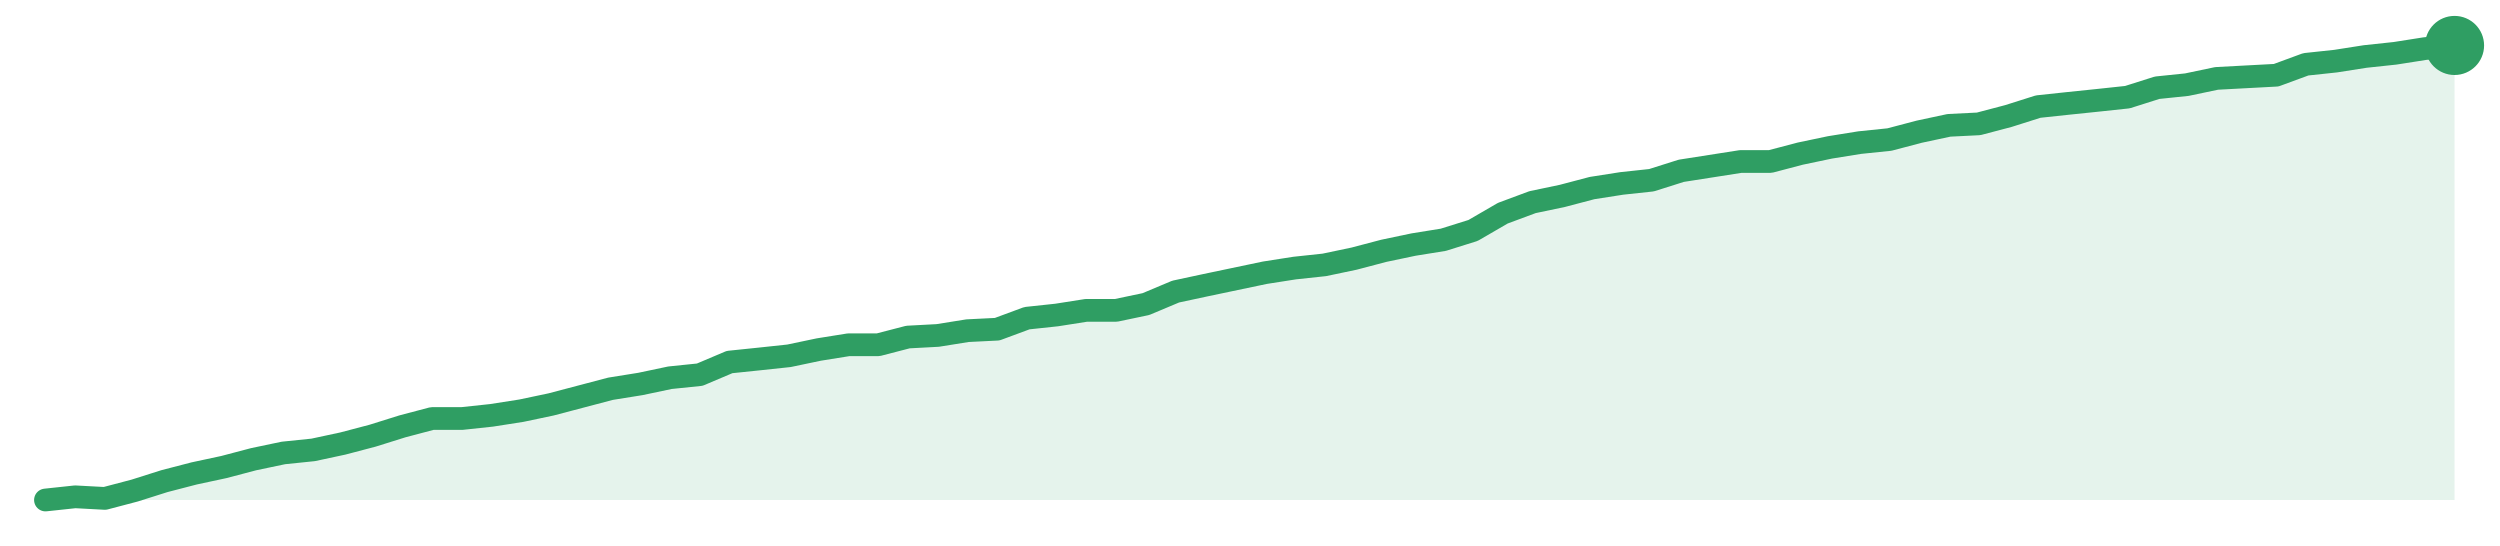
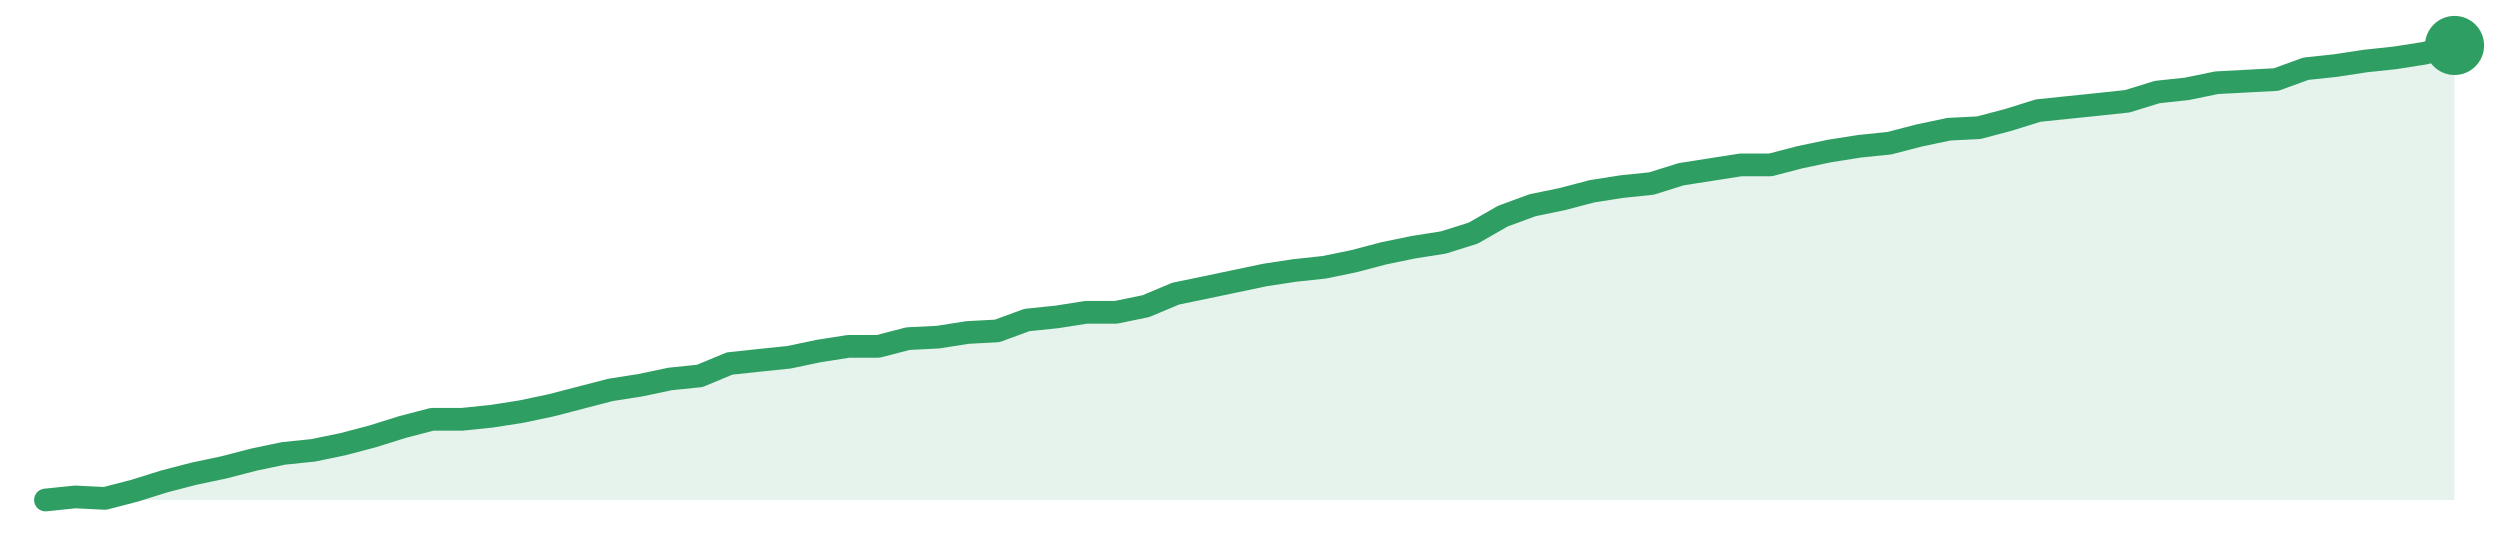
<svg xmlns="http://www.w3.org/2000/svg" width="220" height="48" viewBox="0 0 220 48" role="img" aria-label="trend">
-   <path d="M4.0,44.0 L4.0,44.0 L6.62,43.72 L9.23,43.86 L11.85,43.17 L14.47,42.34 L17.09,41.66 L19.7,41.1 L22.32,40.41 L24.94,39.86 L27.56,39.59 L30.17,39.03 L32.79,38.34 L35.41,37.52 L38.02,36.83 L40.64,36.83 L43.26,36.55 L45.88,36.14 L48.49,35.59 L51.11,34.9 L53.73,34.21 L56.35,33.79 L58.96,33.24 L61.58,32.97 L64.2,31.86 L66.81,31.59 L69.43,31.31 L72.05,30.76 L74.67,30.34 L77.28,30.34 L79.9,29.66 L82.52,29.52 L85.14,29.1 L87.75,28.97 L90.37,28.0 L92.99,27.72 L95.6,27.31 L98.22,27.31 L100.84,26.76 L103.46,25.66 L106.07,25.1 L108.69,24.55 L111.31,24.0 L113.93,23.59 L116.54,23.31 L119.16,22.76 L121.78,22.07 L124.4,21.52 L127.01,21.1 L129.63,20.28 L132.25,18.76 L134.86,17.79 L137.48,17.24 L140.1,16.55 L142.72,16.14 L145.33,15.86 L147.95,15.03 L150.57,14.62 L153.19,14.21 L155.8,14.21 L158.42,13.52 L161.04,12.97 L163.65,12.55 L166.27,12.28 L168.89,11.59 L171.51,11.03 L174.12,10.9 L176.74,10.21 L179.36,9.38 L181.98,9.1 L184.59,8.83 L187.21,8.55 L189.83,7.72 L192.44,7.45 L195.06,6.9 L197.68,6.76 L200.3,6.62 L202.91,5.66 L205.53,5.38 L208.15,4.97 L210.77,4.69 L213.38,4.28 L216.0,4.0 L216.0,44.0 Z" fill="#2f9e631f" />
-   <path d="M4.0,44.0 L6.62,43.72 L9.23,43.86 L11.85,43.17 L14.47,42.34 L17.09,41.66 L19.7,41.1 L22.32,40.41 L24.94,39.86 L27.56,39.59 L30.17,39.03 L32.79,38.34 L35.41,37.52 L38.02,36.83 L40.64,36.83 L43.26,36.55 L45.88,36.14 L48.49,35.59 L51.11,34.9 L53.73,34.21 L56.35,33.79 L58.96,33.24 L61.58,32.97 L64.2,31.86 L66.81,31.59 L69.43,31.31 L72.05,30.76 L74.67,30.34 L77.28,30.34 L79.9,29.66 L82.52,29.52 L85.14,29.1 L87.75,28.97 L90.37,28.0 L92.99,27.72 L95.6,27.31 L98.22,27.31 L100.84,26.76 L103.46,25.66 L106.07,25.1 L108.69,24.55 L111.31,24.0 L113.93,23.59 L116.54,23.31 L119.16,22.76 L121.78,22.07 L124.4,21.52 L127.01,21.1 L129.63,20.28 L132.25,18.76 L134.86,17.79 L137.48,17.24 L140.1,16.55 L142.72,16.14 L145.33,15.86 L147.95,15.03 L150.57,14.62 L153.19,14.21 L155.8,14.21 L158.42,13.52 L161.04,12.97 L163.65,12.55 L166.27,12.28 L168.89,11.59 L171.51,11.03 L174.12,10.9 L176.74,10.21 L179.36,9.38 L181.98,9.1 L184.59,8.83 L187.21,8.55 L189.83,7.72 L192.44,7.45 L195.06,6.9 L197.68,6.76 L200.3,6.62 L202.91,5.66 L205.53,5.38 L208.15,4.97 L210.77,4.69 L213.38,4.28 L216.0,4.0" fill="none" stroke="#2f9e63" stroke-width="2" stroke-linejoin="round" stroke-linecap="round" />
+   <path d="M4.0,44.0 L4.0,44.0 L6.62,43.73 L9.23,43.86 L11.85,43.18 L14.47,42.36 L17.09,41.68 L19.7,41.13 L22.32,40.45 L24.94,39.9 L27.56,39.63 L30.17,39.09 L32.79,38.4 L35.41,37.58 L38.02,36.9 L40.64,36.9 L43.26,36.63 L45.88,36.22 L48.49,35.67 L51.11,34.99 L53.73,34.31 L56.35,33.9 L58.96,33.35 L61.58,33.08 L64.2,31.99 L66.81,31.71 L69.43,31.44 L72.05,30.89 L74.67,30.48 L77.28,30.48 L79.9,29.8 L82.52,29.67 L85.14,29.26 L87.75,29.12 L90.37,28.16 L92.99,27.89 L95.6,27.48 L98.22,27.48 L100.84,26.94 L103.46,25.84 L106.07,25.3 L108.69,24.75 L111.31,24.2 L113.93,23.8 L116.54,23.52 L119.16,22.98 L121.78,22.29 L124.4,21.75 L127.01,21.34 L129.63,20.52 L132.25,19.02 L134.86,18.06 L137.48,17.52 L140.1,16.83 L142.72,16.42 L145.33,16.15 L147.95,15.33 L150.57,14.92 L153.19,14.51 L155.8,14.51 L158.42,13.83 L161.04,13.28 L163.65,12.87 L166.27,12.6 L168.89,11.92 L171.51,11.37 L174.12,11.24 L176.74,10.55 L179.36,9.73 L181.98,9.46 L184.59,9.19 L187.21,8.91 L189.83,8.1 L192.44,7.82 L195.06,7.28 L197.68,7.14 L200.3,7.0 L202.91,6.05 L205.53,5.77 L208.15,5.37 L210.77,5.09 L213.38,4.68 L216.0,4.0 L216.0,44.0 Z" fill="#2f9e631f" />
+   <path d="M4.0,44.0 L6.62,43.73 L9.23,43.86 L11.85,43.18 L14.47,42.36 L17.09,41.68 L19.7,41.13 L22.32,40.45 L24.94,39.9 L27.56,39.63 L30.17,39.09 L32.79,38.4 L35.41,37.58 L38.02,36.9 L40.64,36.9 L43.26,36.63 L45.88,36.22 L48.49,35.67 L51.11,34.99 L53.73,34.31 L56.35,33.9 L58.96,33.35 L61.58,33.08 L64.2,31.99 L66.81,31.71 L69.43,31.44 L72.05,30.89 L74.67,30.48 L77.28,30.48 L79.9,29.8 L82.52,29.67 L85.14,29.26 L87.75,29.12 L90.37,28.16 L92.99,27.89 L95.6,27.48 L98.22,27.48 L100.84,26.94 L103.46,25.84 L106.07,25.3 L108.69,24.75 L111.31,24.2 L113.93,23.8 L116.54,23.52 L119.16,22.98 L121.78,22.29 L124.4,21.75 L127.01,21.34 L129.63,20.52 L132.25,19.02 L134.86,18.06 L137.48,17.52 L140.1,16.83 L142.72,16.42 L145.33,16.15 L147.95,15.33 L150.57,14.92 L153.19,14.51 L155.8,14.51 L158.42,13.83 L161.04,13.28 L163.65,12.87 L166.27,12.6 L168.89,11.92 L171.51,11.37 L174.12,11.24 L176.74,10.55 L179.36,9.73 L181.98,9.46 L184.59,9.19 L187.21,8.91 L189.83,8.1 L192.44,7.82 L195.06,7.28 L197.68,7.14 L200.3,7.0 L202.91,6.05 L205.53,5.77 L208.15,5.37 L210.77,5.09 L213.38,4.68 L216.0,4.0" fill="none" stroke="#2f9e63" stroke-width="2" stroke-linejoin="round" stroke-linecap="round" />
  <circle cx="216.0" cy="4.0" r="2.6" fill="#2f9e63" />
</svg>
